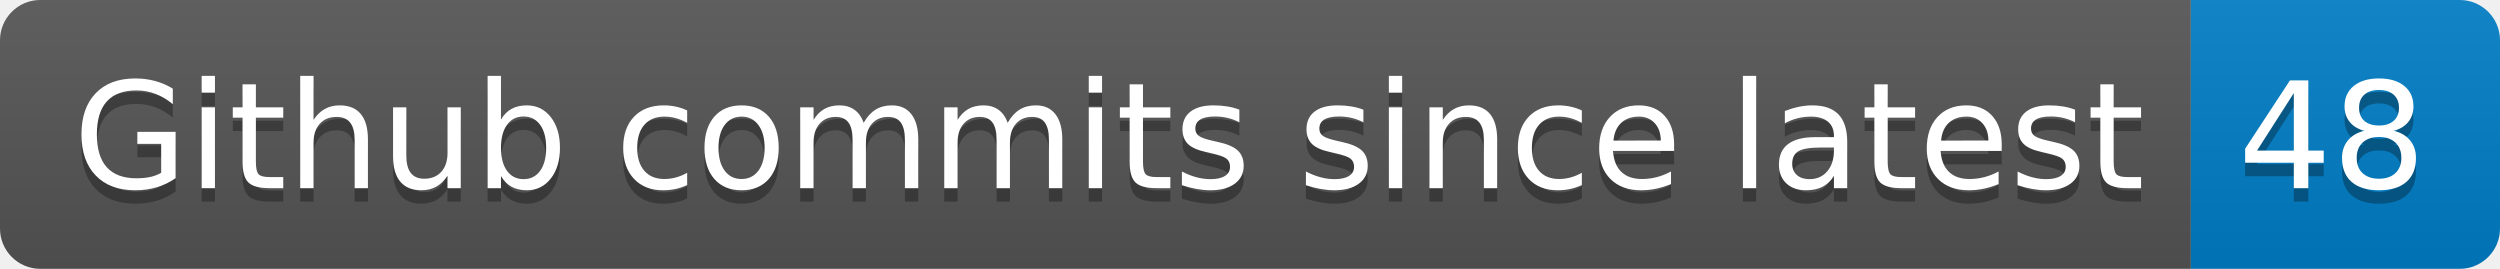
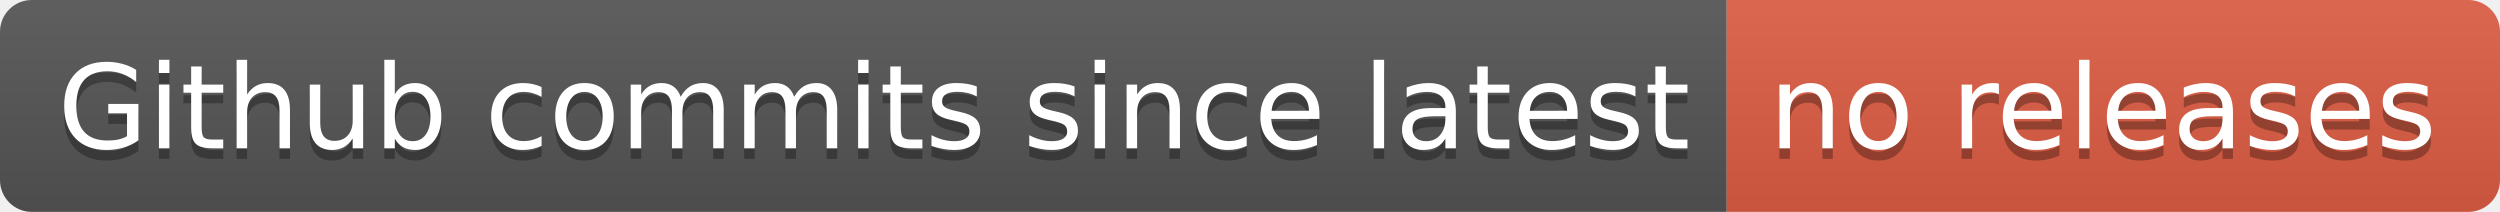
- <svg xmlns="http://www.w3.org/2000/svg" width="186" height="20" role="img" aria-label="Github commits since latest: 48">
+ <svg xmlns="http://www.w3.org/2000/svg" width="236" height="20" role="img" aria-label="Github commits since latest: no releases">
  <linearGradient id="s" x2="0" y2="100%">
    <stop offset="0" stop-color="#bbb" stop-opacity=".1" />
    <stop offset="1" stop-opacity=".1" />
  </linearGradient>
  <clipPath id="r">
-     <rect width="186" height="20" rx="3" fill="#fff" />
+     <rect width="236" height="20" rx="3" fill="#fff" />
  </clipPath>
  <g clip-path="url(#r)">
    <rect width="163" height="20" fill="#555" />
-     <rect x="163" width="23" height="20" fill="#007ec6" />
-     <rect width="186" height="20" fill="url(#s)" />
+     <rect x="163" width="73" height="20" fill="#e05d44" />
+     <rect width="236" height="20" fill="url(#s)" />
  </g>
  <g fill="#fff" text-anchor="middle" font-family="Verdana,Geneva,DejaVu Sans,sans-serif" text-rendering="geometricPrecision" font-size="110">
    <text aria-hidden="true" x="825" y="150" fill="#010101" fill-opacity=".3" transform="scale(.1)" textLength="1530">Github commits since latest</text>
    <text x="825" y="140" transform="scale(.1)" fill="#fff" textLength="1530">Github commits since latest</text>
-     <text aria-hidden="true" x="1735" y="150" fill="#010101" fill-opacity=".3" transform="scale(.1)" textLength="130">48</text>
-     <text x="1735" y="140" transform="scale(.1)" fill="#fff" textLength="130">48</text>
+     <text aria-hidden="true" x="1985" y="150" fill="#010101" fill-opacity=".3" transform="scale(.1)" textLength="630">no releases</text>
+     <text x="1985" y="140" transform="scale(.1)" fill="#fff" textLength="630">no releases</text>
  </g>
</svg>
